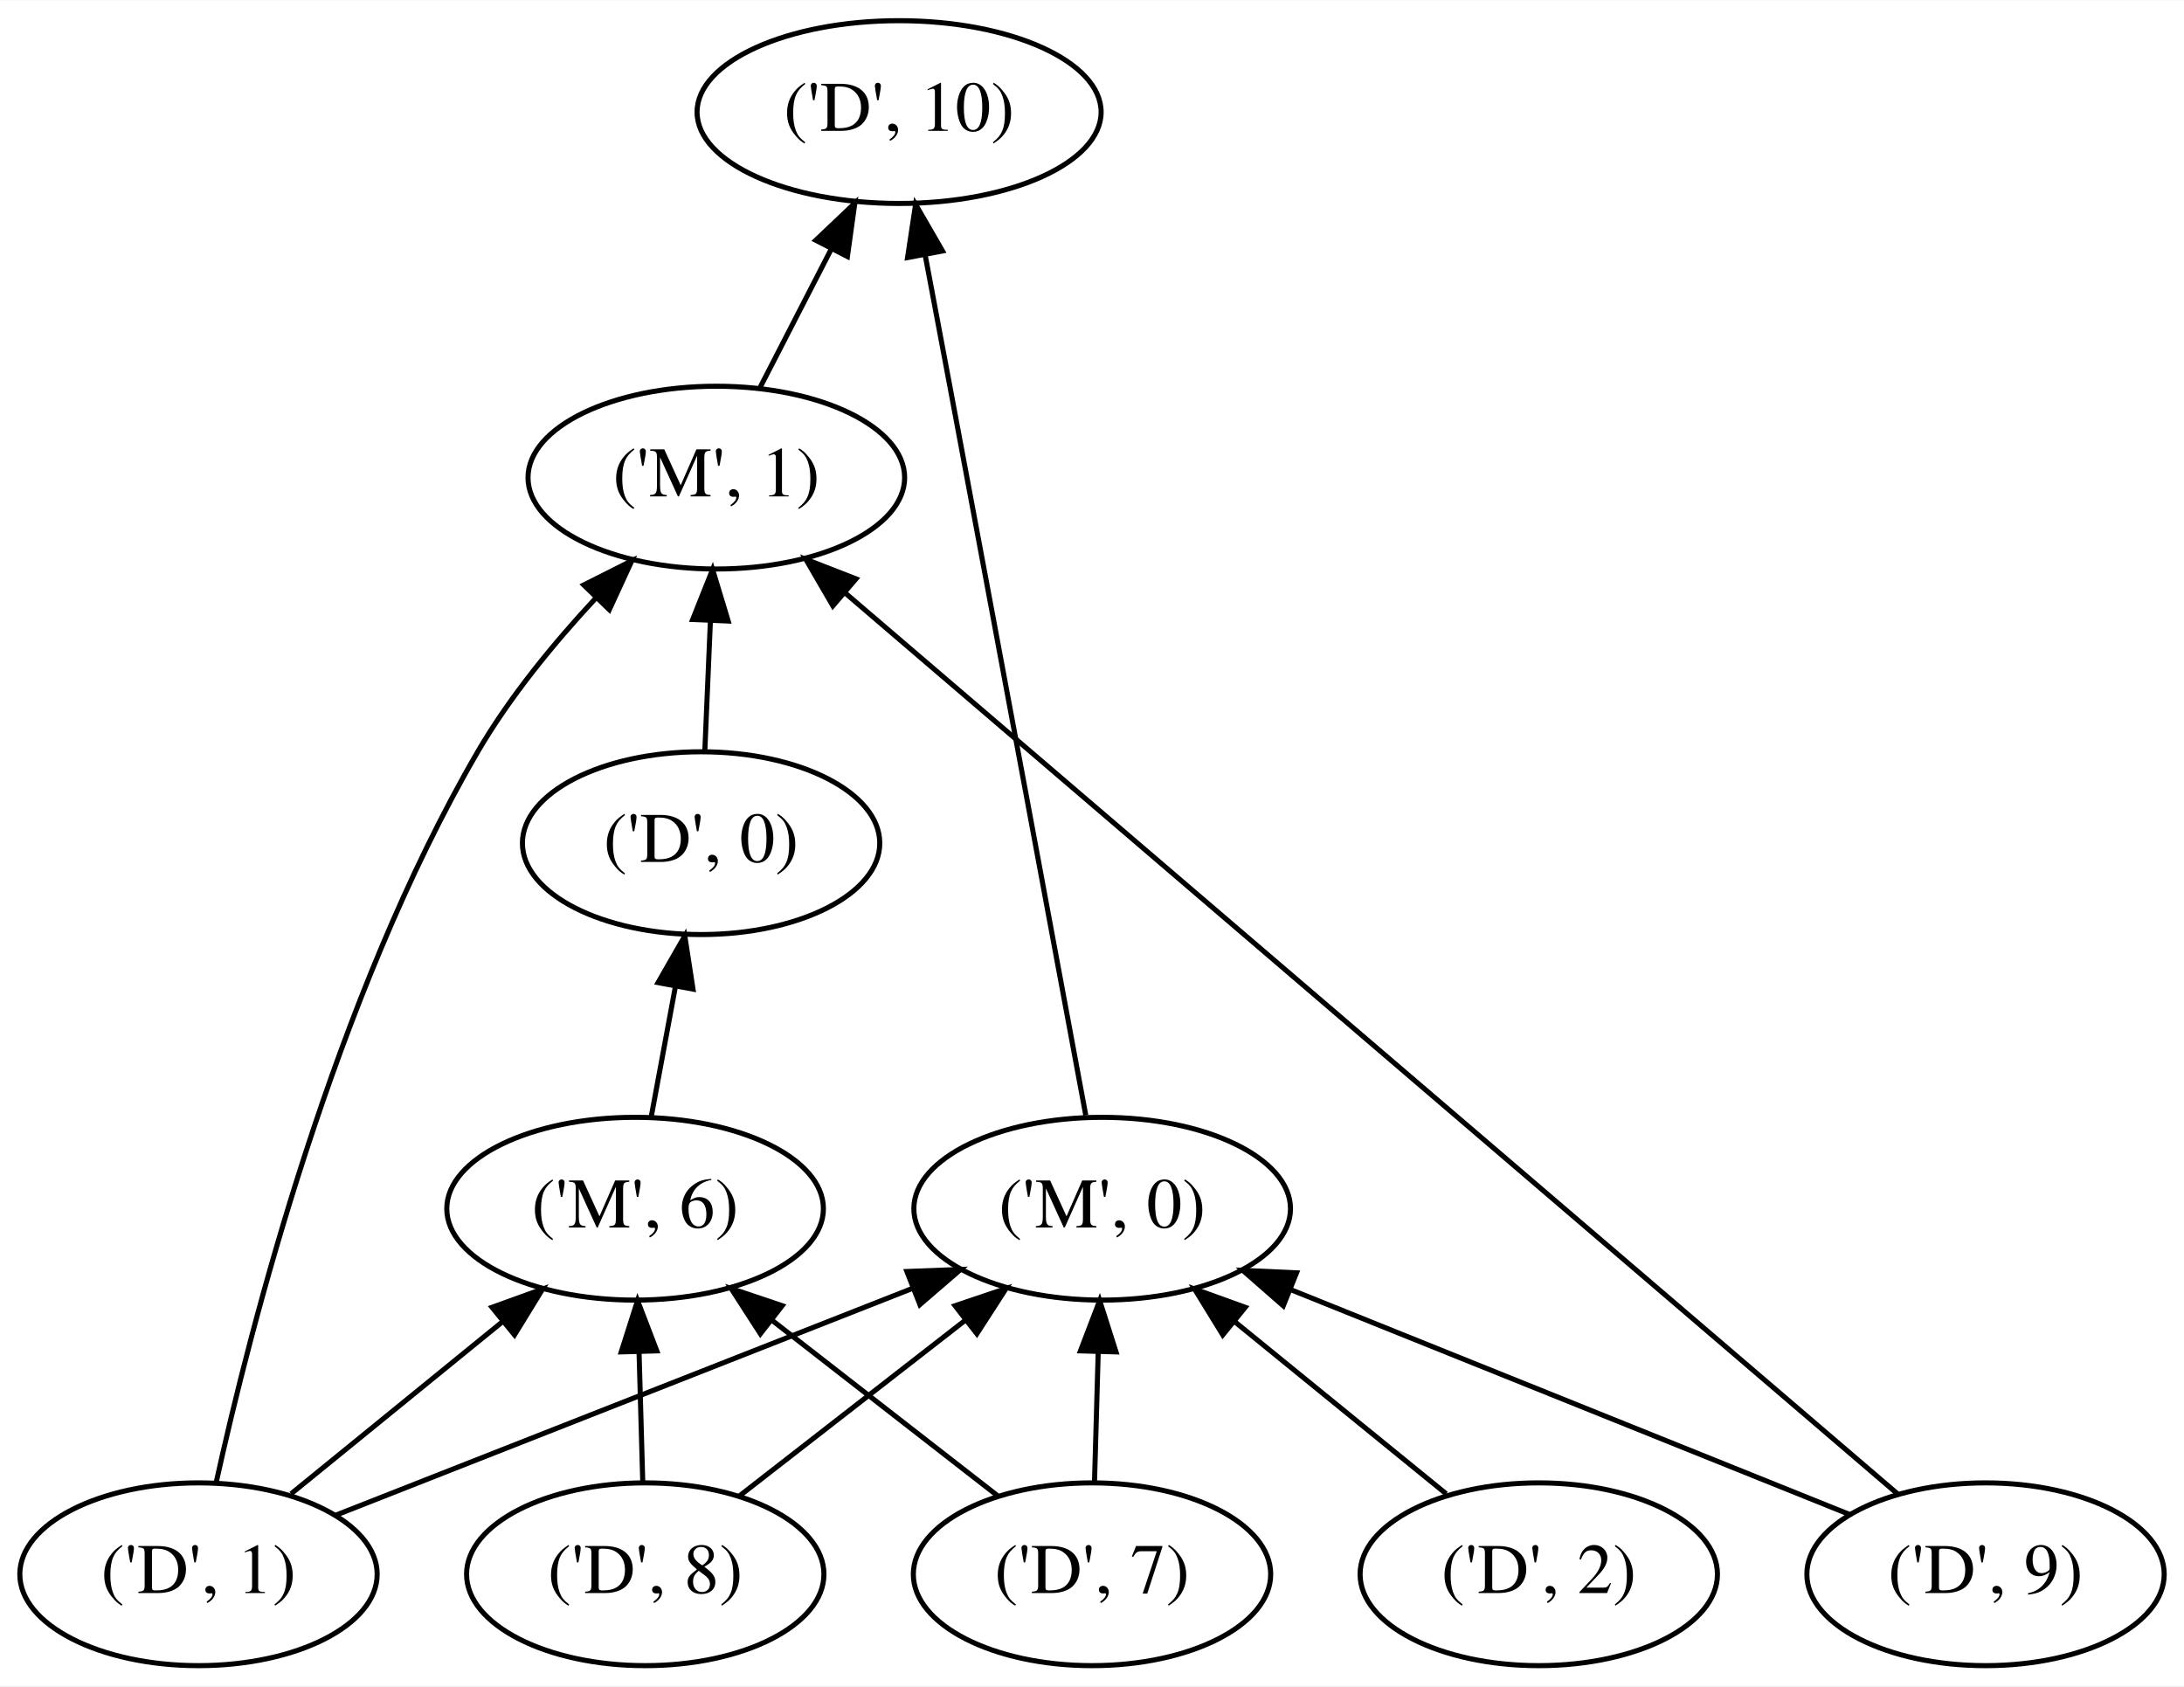
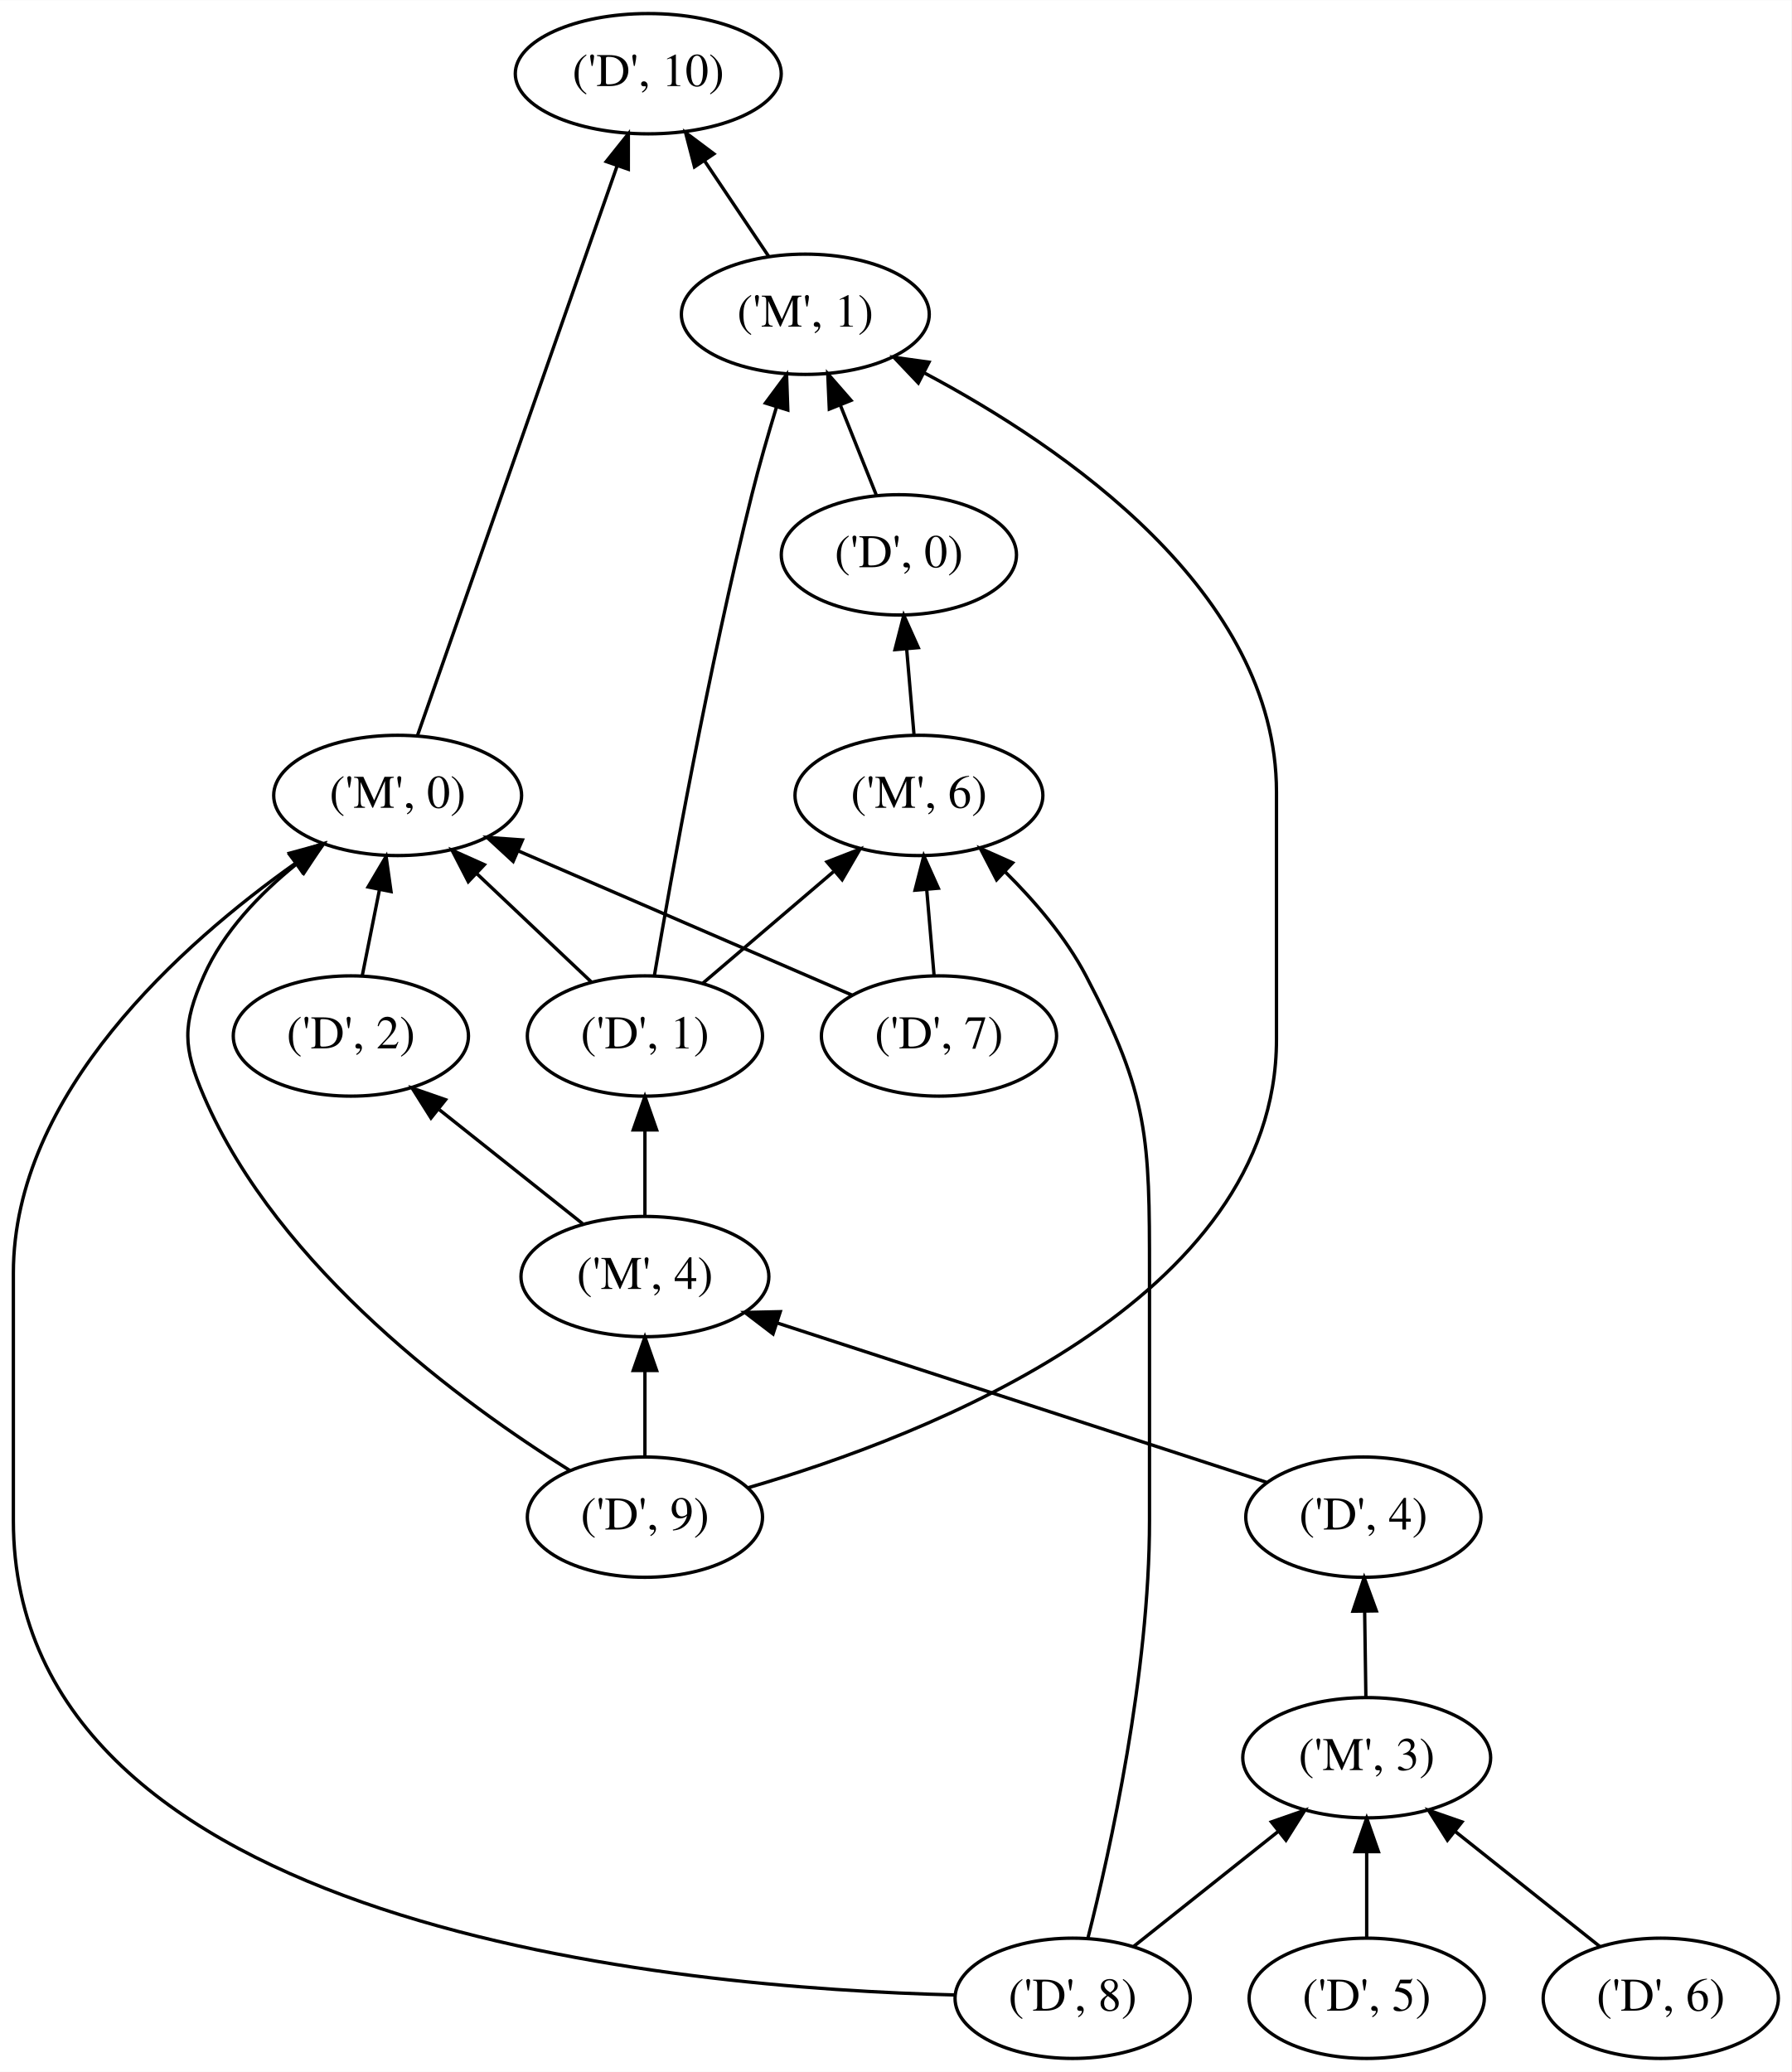
- <svg xmlns="http://www.w3.org/2000/svg" height="332pt" viewBox="0.00 0.00 430.19 332.00" width="430pt">
-   <g class="graph" id="graph0" transform="scale(1 1) rotate(0) translate(4 328)">
-     <polygon fill="white" points="-4,4 -4,-328 426.194,-328 426.194,4 -4,4" stroke="none" />
+ <svg xmlns="http://www.w3.org/2000/svg" height="620pt" viewBox="0.00 0.00 536.10 620.00" width="536pt">
+   <g class="graph" id="graph0" transform="scale(1 1) rotate(0) translate(4 616)">
+     <polygon fill="white" points="-4,4 -4,-616 532.097,-616 532.097,4 -4,4" stroke="none" />
    <g class="node" id="node1">
-       <ellipse cx="35.097" cy="-18" fill="none" rx="35.194" ry="18" stroke="black" />
-       <text font-family="Times,serif" font-size="14.00" text-anchor="middle" x="35.097" y="-14.3">('D', 1)</text>
+       <ellipse cx="405" cy="-18" fill="none" rx="35.194" ry="18" stroke="black" />
+       <text font-family="Times,serif" font-size="14.00" text-anchor="middle" x="405" y="-14.3">('D', 5)</text>
    </g>
    <g class="node" id="node2">
-       <ellipse cx="121.097" cy="-90" fill="none" rx="37.093" ry="18" stroke="black" />
-       <text font-family="Times,serif" font-size="14.00" text-anchor="middle" x="121.097" y="-86.3">('M', 6)</text>
+       <ellipse cx="405" cy="-90" fill="none" rx="37.093" ry="18" stroke="black" />
+       <text font-family="Times,serif" font-size="14.00" text-anchor="middle" x="405" y="-86.3">('M', 3)</text>
    </g>
    <g class="edge" id="edge1">
-       <path d="M53.335,-33.845C65.421,-43.683 81.466,-56.743 94.909,-67.685" fill="none" stroke="black" />
-       <polygon fill="black" points="92.92,-70.578 102.885,-74.176 97.339,-65.149 92.92,-70.578" stroke="black" />
+       <path d="M405,-36.303C405,-44.017 405,-53.288 405,-61.888" fill="none" stroke="black" />
+       <polygon fill="black" points="401.5,-61.896 405,-71.896 408.5,-61.896 401.5,-61.896" stroke="black" />
+     </g>
+     <g class="node" id="node5">
+       <ellipse cx="404" cy="-162" fill="none" rx="35.194" ry="18" stroke="black" />
+       <text font-family="Times,serif" font-size="14.00" text-anchor="middle" x="404" y="-158.3">('D', 4)</text>
+     </g>
+     <g class="edge" id="edge2">
+       <path d="M404.753,-108.303C404.643,-116.017 404.51,-125.288 404.387,-133.888" fill="none" stroke="black" />
+       <polygon fill="black" points="400.888,-133.847 404.244,-143.896 407.887,-133.947 400.888,-133.847" stroke="black" />
+     </g>
+     <g class="node" id="node3">
+       <ellipse cx="493" cy="-18" fill="none" rx="35.194" ry="18" stroke="black" />
+       <text font-family="Times,serif" font-size="14.00" text-anchor="middle" x="493" y="-14.3">('D', 6)</text>
+     </g>
+     <g class="edge" id="edge3">
+       <path d="M474.766,-33.504C462.225,-43.48 445.373,-56.886 431.372,-68.022" fill="none" stroke="black" />
+       <polygon fill="black" points="429.16,-65.309 423.513,-74.274 433.518,-70.787 429.16,-65.309" stroke="black" />
+     </g>
+     <g class="node" id="node4">
+       <ellipse cx="317" cy="-18" fill="none" rx="35.194" ry="18" stroke="black" />
+       <text font-family="Times,serif" font-size="14.00" text-anchor="middle" x="317" y="-14.3">('D', 8)</text>
+     </g>
+     <g class="edge" id="edge4">
+       <path d="M335.234,-33.504C347.775,-43.48 364.627,-56.886 378.628,-68.022" fill="none" stroke="black" />
+       <polygon fill="black" points="376.482,-70.787 386.487,-74.274 380.84,-65.309 376.482,-70.787" stroke="black" />
+     </g>
+     <g class="node" id="node10">
+       <ellipse cx="271" cy="-378" fill="none" rx="37.093" ry="18" stroke="black" />
+       <text font-family="Times,serif" font-size="14.00" text-anchor="middle" x="271" y="-374.3">('M', 6)</text>
+     </g>
+     <g class="edge" id="edge5">
+       <path d="M321.544,-35.906C328.247,-62.373 340,-115.297 340,-161 340,-161 340,-161 340,-235 340,-275.447 339.796,-288.186 321,-324 314.938,-335.551 305.646,-346.396 296.71,-355.23" fill="none" stroke="black" />
+       <polygon fill="black" points="294.245,-352.744 289.367,-362.149 299.046,-357.839 294.245,-352.744" stroke="black" />
+     </g>
+     <g class="node" id="node13">
+       <ellipse cx="115" cy="-378" fill="none" rx="37.093" ry="18" stroke="black" />
+       <text font-family="Times,serif" font-size="14.00" text-anchor="middle" x="115" y="-374.3">('M', 0)</text>
+     </g>
+     <g class="edge" id="edge6">
+       <path d="M281.864,-18.998C199.329,-21.022 0,-38.583 0,-161 0,-161 0,-161 0,-235 0,-288.811 50.489,-333.655 84.559,-357.79" fill="none" stroke="black" />
+       <polygon fill="black" points="82.603,-360.692 92.827,-363.473 86.569,-354.924 82.603,-360.692" stroke="black" />
    </g>
    <g class="node" id="node6">
-       <ellipse cx="213.097" cy="-90" fill="none" rx="37.093" ry="18" stroke="black" />
-       <text font-family="Times,serif" font-size="14.00" text-anchor="middle" x="213.097" y="-86.3">('M', 0)</text>
+       <ellipse cx="189" cy="-234" fill="none" rx="37.093" ry="18" stroke="black" />
+       <text font-family="Times,serif" font-size="14.00" text-anchor="middle" x="189" y="-230.3">('M', 4)</text>
    </g>
-     <g class="edge" id="edge2">
-       <path d="M62.131,-29.631C92.404,-41.537 141.667,-60.909 175.639,-74.269" fill="none" stroke="black" />
-       <polygon fill="black" points="174.633,-77.635 185.22,-78.037 177.195,-71.12 174.633,-77.635" stroke="black" />
+     <g class="edge" id="edge7">
+       <path d="M375.004,-172.441C337.228,-184.74 271.013,-206.298 228.624,-220.099" fill="none" stroke="black" />
+       <polygon fill="black" points="227.341,-216.836 218.916,-223.26 229.508,-223.492 227.341,-216.836" stroke="black" />
+     </g>
+     <g class="node" id="node8">
+       <ellipse cx="189" cy="-306" fill="none" rx="35.194" ry="18" stroke="black" />
+       <text font-family="Times,serif" font-size="14.00" text-anchor="middle" x="189" y="-302.3">('D', 1)</text>
+     </g>
+     <g class="edge" id="edge8">
+       <path d="M189,-252.303C189,-260.017 189,-269.288 189,-277.888" fill="none" stroke="black" />
+       <polygon fill="black" points="185.5,-277.896 189,-287.896 192.5,-277.896 185.5,-277.896" stroke="black" />
    </g>
    <g class="node" id="node9">
-       <ellipse cx="137.097" cy="-234" fill="none" rx="37.093" ry="18" stroke="black" />
-       <text font-family="Times,serif" font-size="14.00" text-anchor="middle" x="137.097" y="-230.3">('M', 1)</text>
-     </g>
-     <g class="edge" id="edge3">
-       <path d="M38.548,-35.915C45.239,-66.308 61.855,-131.503 90.097,-180 96.415,-190.85 105.169,-201.475 113.411,-210.33" fill="none" stroke="black" />
-       <polygon fill="black" points="110.983,-212.854 120.448,-217.616 116.019,-207.991 110.983,-212.854" stroke="black" />
-     </g>
-     <g class="node" id="node5">
-       <ellipse cx="134.097" cy="-162" fill="none" rx="35.194" ry="18" stroke="black" />
-       <text font-family="Times,serif" font-size="14.00" text-anchor="middle" x="134.097" y="-158.3">('D', 0)</text>
-     </g>
-     <g class="edge" id="edge4">
-       <path d="M124.244,-107.945C125.676,-115.654 127.406,-124.973 129.015,-133.636" fill="none" stroke="black" />
-       <polygon fill="black" points="125.621,-134.532 130.889,-143.725 132.504,-133.254 125.621,-134.532" stroke="black" />
-     </g>
-     <g class="node" id="node3">
-       <ellipse cx="211.097" cy="-18" fill="none" rx="35.194" ry="18" stroke="black" />
-       <text font-family="Times,serif" font-size="14.00" text-anchor="middle" x="211.097" y="-14.3">('D', 7)</text>
-     </g>
-     <g class="edge" id="edge5">
-       <path d="M192.449,-33.504C179.623,-43.48 162.387,-56.886 148.069,-68.022" fill="none" stroke="black" />
-       <polygon fill="black" points="145.775,-65.371 140.031,-74.274 150.073,-70.897 145.775,-65.371" stroke="black" />
-     </g>
-     <g class="edge" id="edge6">
-       <path d="M211.591,-36.303C211.812,-44.017 212.077,-53.288 212.322,-61.888" fill="none" stroke="black" />
-       <polygon fill="black" points="208.824,-62 212.608,-71.896 215.821,-61.8 208.824,-62" stroke="black" />
-     </g>
-     <g class="node" id="node4">
-       <ellipse cx="123.097" cy="-18" fill="none" rx="35.194" ry="18" stroke="black" />
-       <text font-family="Times,serif" font-size="14.00" text-anchor="middle" x="123.097" y="-14.3">('D', 8)</text>
-     </g>
-     <g class="edge" id="edge7">
-       <path d="M122.603,-36.303C122.382,-44.017 122.117,-53.288 121.872,-61.888" fill="none" stroke="black" />
-       <polygon fill="black" points="118.373,-61.8 121.586,-71.896 125.37,-62 118.373,-61.8" stroke="black" />
-     </g>
-     <g class="edge" id="edge8">
-       <path d="M141.745,-33.504C154.571,-43.48 171.807,-56.886 186.125,-68.022" fill="none" stroke="black" />
-       <polygon fill="black" points="184.121,-70.897 194.163,-74.274 188.418,-65.371 184.121,-70.897" stroke="black" />
+       <ellipse cx="101" cy="-306" fill="none" rx="35.194" ry="18" stroke="black" />
+       <text font-family="Times,serif" font-size="14.00" text-anchor="middle" x="101" y="-302.3">('D', 2)</text>
    </g>
    <g class="edge" id="edge9">
-       <path d="M134.838,-180.303C135.169,-188.017 135.566,-197.288 135.935,-205.888" fill="none" stroke="black" />
-       <polygon fill="black" points="132.439,-206.055 136.364,-215.896 139.432,-205.755 132.439,-206.055" stroke="black" />
+       <path d="M170.337,-249.845C157.887,-259.749 141.33,-272.919 127.518,-283.906" fill="none" stroke="black" />
+       <polygon fill="black" points="124.981,-281.452 119.334,-290.416 129.339,-286.93 124.981,-281.452" stroke="black" />
    </g>
-     <g class="node" id="node10">
-       <ellipse cx="173.097" cy="-306" fill="none" rx="39.794" ry="18" stroke="black" />
-       <text font-family="Times,serif" font-size="14.00" text-anchor="middle" x="173.097" y="-302.3">('D', 10)</text>
+     <g class="node" id="node7">
+       <ellipse cx="189" cy="-162" fill="none" rx="35.194" ry="18" stroke="black" />
+       <text font-family="Times,serif" font-size="14.00" text-anchor="middle" x="189" y="-158.3">('D', 9)</text>
    </g>
    <g class="edge" id="edge10">
-       <path d="M209.869,-108.394C204.387,-137.923 192.896,-199.742 183.097,-252 181.519,-260.412 179.794,-269.574 178.226,-277.878" fill="none" stroke="black" />
-       <polygon fill="black" points="174.766,-277.34 176.349,-287.816 181.645,-278.639 174.766,-277.34" stroke="black" />
-     </g>
-     <g class="node" id="node7">
-       <ellipse cx="299.097" cy="-18" fill="none" rx="35.194" ry="18" stroke="black" />
-       <text font-family="Times,serif" font-size="14.00" text-anchor="middle" x="299.097" y="-14.3">('D', 2)</text>
+       <path d="M189,-180.303C189,-188.017 189,-197.288 189,-205.888" fill="none" stroke="black" />
+       <polygon fill="black" points="185.5,-205.896 189,-215.896 192.5,-205.896 185.5,-205.896" stroke="black" />
    </g>
    <g class="edge" id="edge11">
-       <path d="M280.858,-33.845C268.772,-43.683 252.727,-56.743 239.284,-67.685" fill="none" stroke="black" />
-       <polygon fill="black" points="236.855,-65.149 231.309,-74.176 241.274,-70.578 236.855,-65.149" stroke="black" />
+       <path d="M166.418,-176.038C134.968,-195.668 79.328,-236.105 57,-288 50.676,-302.697 50.546,-309.359 57,-324 62.831,-337.228 73.775,-348.588 84.599,-357.358" fill="none" stroke="black" />
+       <polygon fill="black" points="82.683,-360.297 92.766,-363.548 86.911,-354.719 82.683,-360.297" stroke="black" />
    </g>
-     <g class="node" id="node8">
-       <ellipse cx="387.097" cy="-18" fill="none" rx="35.194" ry="18" stroke="black" />
-       <text font-family="Times,serif" font-size="14.00" text-anchor="middle" x="387.097" y="-14.3">('D', 9)</text>
+     <g class="node" id="node14">
+       <ellipse cx="237" cy="-522" fill="none" rx="37.093" ry="18" stroke="black" />
+       <text font-family="Times,serif" font-size="14.00" text-anchor="middle" x="237" y="-518.3">('M', 1)</text>
    </g>
    <g class="edge" id="edge12">
-       <path d="M360.291,-29.784C330.791,-41.652 283.181,-60.805 250.128,-74.102" fill="none" stroke="black" />
-       <polygon fill="black" points="248.768,-70.877 240.797,-77.856 251.381,-77.371 248.768,-70.877" stroke="black" />
+       <path d="M219.787,-170.776C273.342,-186.36 378,-226.816 378,-305 378,-305 378,-305 378,-379 378,-438.753 314.356,-482.312 272.586,-504.465" fill="none" stroke="black" />
+       <polygon fill="black" points="270.817,-501.439 263.521,-509.122 274.015,-507.666 270.817,-501.439" stroke="black" />
    </g>
    <g class="edge" id="edge13">
-       <path d="M369.913,-33.709C326.666,-70.729 213.154,-167.895 162.332,-211.399" fill="none" stroke="black" />
-       <polygon fill="black" points="160.055,-208.741 154.734,-217.903 164.607,-214.059 160.055,-208.741" stroke="black" />
+       <path d="M206.39,-321.845C217.728,-331.524 232.72,-344.322 245.409,-355.154" fill="none" stroke="black" />
+       <polygon fill="black" points="243.474,-358.104 253.352,-361.935 248.019,-352.78 243.474,-358.104" stroke="black" />
    </g>
    <g class="edge" id="edge14">
-       <path d="M145.628,-251.589C149.826,-259.751 154.984,-269.78 159.692,-278.935" fill="none" stroke="black" />
-       <polygon fill="black" points="156.691,-280.752 164.377,-288.044 162.916,-277.55 156.691,-280.752" stroke="black" />
+       <path d="M172.943,-322.189C162.927,-331.663 149.858,-344.026 138.668,-354.612" fill="none" stroke="black" />
+       <polygon fill="black" points="136.141,-352.184 131.281,-361.599 140.951,-357.27 136.141,-352.184" stroke="black" />
+     </g>
+     <g class="edge" id="edge15">
+       <path d="M191.827,-324.041C196.847,-353.557 208.021,-416.019 221,-468 223.152,-476.619 225.836,-485.922 228.386,-494.292" fill="none" stroke="black" />
+       <polygon fill="black" points="225.073,-495.424 231.387,-503.931 231.756,-493.343 225.073,-495.424" stroke="black" />
+     </g>
+     <g class="edge" id="edge16">
+       <path d="M104.389,-323.945C105.931,-331.654 107.795,-340.973 109.527,-349.636" fill="none" stroke="black" />
+       <polygon fill="black" points="106.152,-350.605 111.545,-359.725 113.016,-349.232 106.152,-350.605" stroke="black" />
+     </g>
+     <g class="node" id="node12">
+       <ellipse cx="265" cy="-450" fill="none" rx="35.194" ry="18" stroke="black" />
+       <text font-family="Times,serif" font-size="14.00" text-anchor="middle" x="265" y="-446.3">('D', 0)</text>
+     </g>
+     <g class="edge" id="edge17">
+       <path d="M269.517,-396.303C268.856,-404.017 268.061,-413.288 267.324,-421.888" fill="none" stroke="black" />
+       <polygon fill="black" points="263.833,-421.633 266.466,-431.896 270.807,-422.231 263.833,-421.633" stroke="black" />
+     </g>
+     <g class="node" id="node11">
+       <ellipse cx="277" cy="-306" fill="none" rx="35.194" ry="18" stroke="black" />
+       <text font-family="Times,serif" font-size="14.00" text-anchor="middle" x="277" y="-302.3">('D', 7)</text>
+     </g>
+     <g class="edge" id="edge18">
+       <path d="M275.517,-324.303C274.856,-332.017 274.061,-341.288 273.324,-349.888" fill="none" stroke="black" />
+       <polygon fill="black" points="269.833,-349.633 272.466,-359.896 276.807,-350.231 269.833,-349.633" stroke="black" />
+     </g>
+     <g class="edge" id="edge19">
+       <path d="M250.972,-318.247C223.935,-329.929 181.427,-348.297 151.141,-361.384" fill="none" stroke="black" />
+       <polygon fill="black" points="149.564,-358.252 141.772,-365.432 152.34,-364.678 149.564,-358.252" stroke="black" />
+     </g>
+     <g class="edge" id="edge20">
+       <path d="M258.222,-467.945C254.989,-476.027 251.049,-485.879 247.445,-494.888" fill="none" stroke="black" />
+       <polygon fill="black" points="244.18,-493.626 243.716,-504.211 250.679,-496.226 244.18,-493.626" stroke="black" />
+     </g>
+     <g class="node" id="node15">
+       <ellipse cx="190" cy="-594" fill="none" rx="39.794" ry="18" stroke="black" />
+       <text font-family="Times,serif" font-size="14.00" text-anchor="middle" x="190" y="-590.3">('D', 10)</text>
+     </g>
+     <g class="edge" id="edge21">
+       <path d="M120.885,-395.792C133.86,-432.814 165.013,-521.703 180.676,-566.396" fill="none" stroke="black" />
+       <polygon fill="black" points="177.428,-567.71 184.038,-575.99 184.034,-565.395 177.428,-567.71" stroke="black" />
+     </g>
+     <g class="edge" id="edge22">
+       <path d="M226.099,-539.235C220.369,-547.77 213.219,-558.418 206.799,-567.981" fill="none" stroke="black" />
+       <polygon fill="black" points="203.837,-566.113 201.168,-576.367 209.648,-570.015 203.837,-566.113" stroke="black" />
    </g>
  </g>
</svg>
